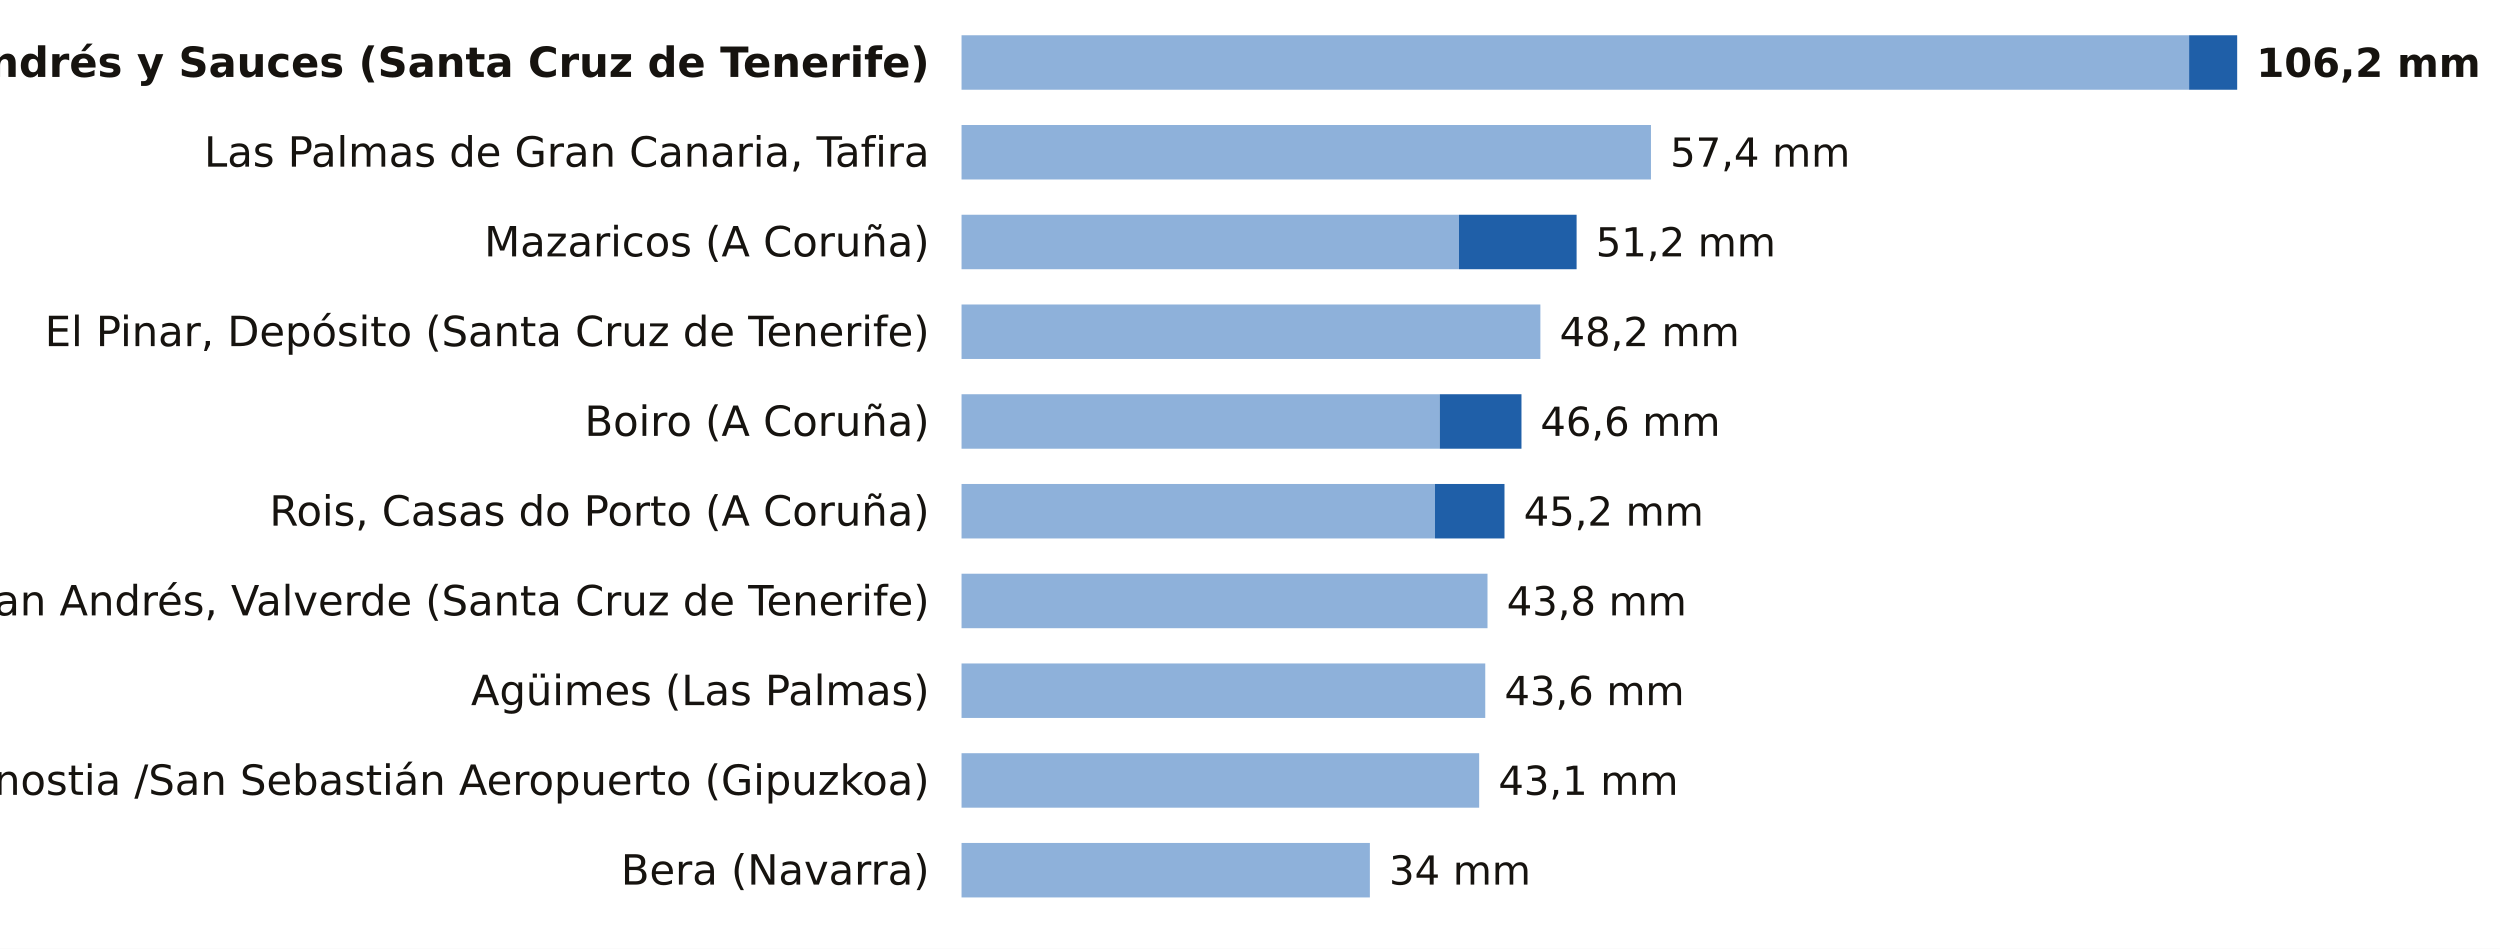
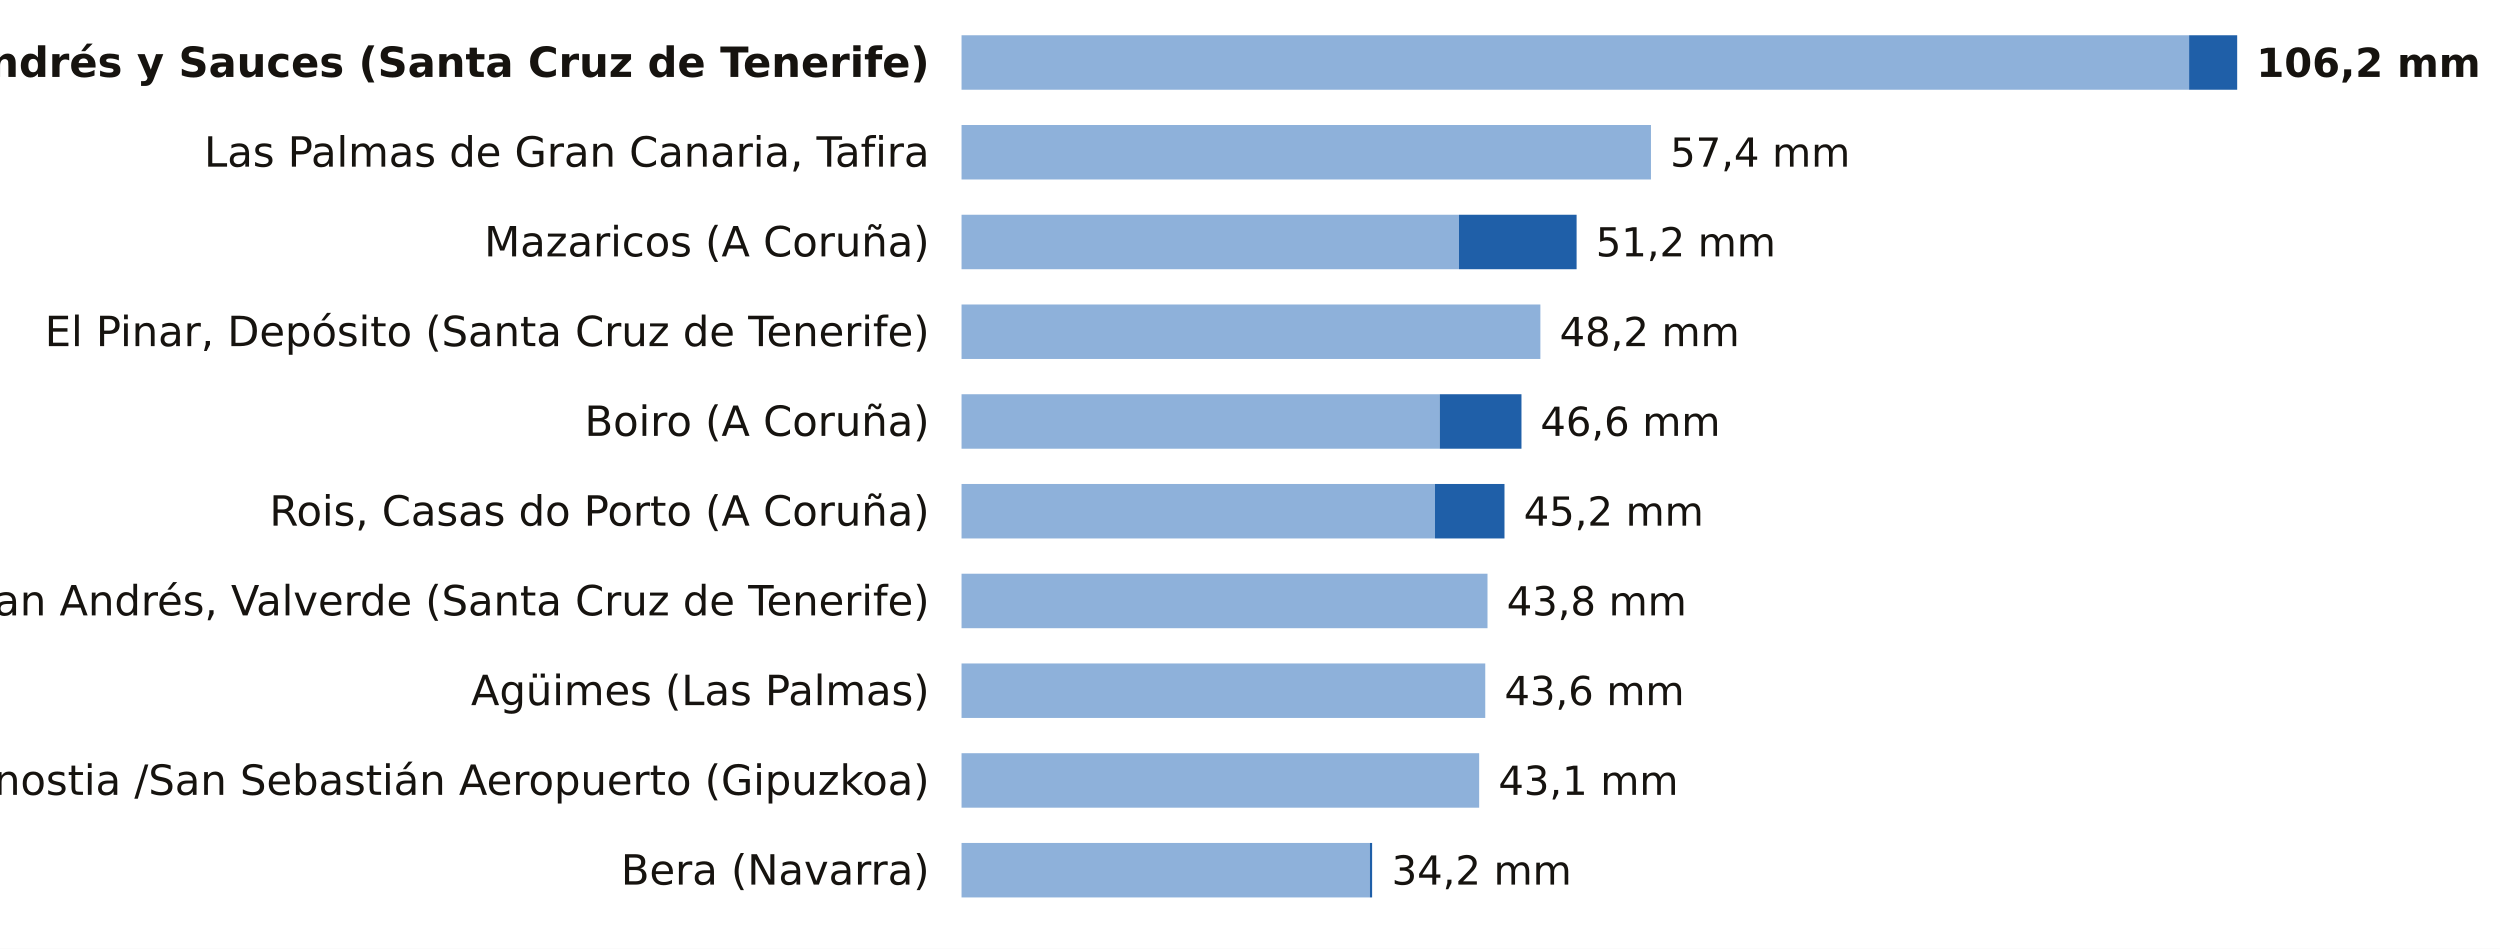
<svg xmlns="http://www.w3.org/2000/svg" viewBox="0 0 780 296" width="780" height="296" role="img" aria-label="La lluvia de los últimos 7 días, estación a estación">
  <rect width="780" height="296" fill="#FFFFFF" />
  <text x="290.0" y="24.0" font-size="13" fill="#16130F" text-anchor="end" font-weight="600" font-family="Public Sans, DejaVu Sans, Arial, sans-serif">San Andrés y Sauces (Santa Cruz de Tenerife)</text>
  <rect x="300" y="11" width="383.0" height="17" fill="#8EB1DA" />
  <rect x="683.0" y="11" width="15.0" height="17" fill="#1F5FA8" />
  <text x="704.0" y="24.0" font-size="12.5" fill="#16130F" text-anchor="start" font-weight="700" font-family="Public Sans, DejaVu Sans, Arial, sans-serif">106,2 mm</text>
  <text x="290.0" y="52.0" font-size="13" fill="#16130F" text-anchor="end" font-weight="400" font-family="Public Sans, DejaVu Sans, Arial, sans-serif">Las Palmas de Gran Canaria, Tafira</text>
  <rect x="300" y="39" width="215.1" height="17" fill="#8EB1DA" />
  <text x="521.1" y="52.0" font-size="12.5" fill="#16130F" text-anchor="start" font-weight="500" font-family="Public Sans, DejaVu Sans, Arial, sans-serif">57,4 mm</text>
  <text x="290.0" y="80.0" font-size="13" fill="#16130F" text-anchor="end" font-weight="400" font-family="Public Sans, DejaVu Sans, Arial, sans-serif">Mazaricos (A Coruña)</text>
  <rect x="300" y="67" width="155.2" height="17" fill="#8EB1DA" />
  <rect x="455.2" y="67" width="36.7" height="17" fill="#1F5FA8" />
  <text x="497.9" y="80.0" font-size="12.5" fill="#16130F" text-anchor="start" font-weight="500" font-family="Public Sans, DejaVu Sans, Arial, sans-serif">51,2 mm</text>
  <text x="290.0" y="108.0" font-size="13" fill="#16130F" text-anchor="end" font-weight="400" font-family="Public Sans, DejaVu Sans, Arial, sans-serif">El Pinar, Depósito (Santa Cruz de Tenerife)</text>
  <rect x="300" y="95" width="180.6" height="17" fill="#8EB1DA" />
  <text x="486.6" y="108.0" font-size="12.5" fill="#16130F" text-anchor="start" font-weight="500" font-family="Public Sans, DejaVu Sans, Arial, sans-serif">48,2 mm</text>
  <text x="290.0" y="136.0" font-size="13" fill="#16130F" text-anchor="end" font-weight="400" font-family="Public Sans, DejaVu Sans, Arial, sans-serif">Boiro (A Coruña)</text>
  <rect x="300" y="123" width="149.2" height="17" fill="#8EB1DA" />
  <rect x="449.2" y="123" width="25.5" height="17" fill="#1F5FA8" />
  <text x="480.6" y="136.0" font-size="12.5" fill="#16130F" text-anchor="start" font-weight="500" font-family="Public Sans, DejaVu Sans, Arial, sans-serif">46,6 mm</text>
  <text x="290.0" y="164.0" font-size="13" fill="#16130F" text-anchor="end" font-weight="400" font-family="Public Sans, DejaVu Sans, Arial, sans-serif">Rois, Casas do Porto (A Coruña)</text>
  <rect x="300" y="151" width="147.7" height="17" fill="#8EB1DA" />
  <rect x="447.7" y="151" width="21.7" height="17" fill="#1F5FA8" />
  <text x="475.4" y="164.0" font-size="12.5" fill="#16130F" text-anchor="start" font-weight="500" font-family="Public Sans, DejaVu Sans, Arial, sans-serif">45,2 mm</text>
  <text x="290.0" y="192.0" font-size="13" fill="#16130F" text-anchor="end" font-weight="400" font-family="Public Sans, DejaVu Sans, Arial, sans-serif">San Andrés, Valverde (Santa Cruz de Tenerife)</text>
  <rect x="300" y="179" width="164.1" height="17" fill="#8EB1DA" />
  <text x="470.1" y="192.0" font-size="12.5" fill="#16130F" text-anchor="start" font-weight="500" font-family="Public Sans, DejaVu Sans, Arial, sans-serif">43,8 mm</text>
  <text x="290.0" y="220.0" font-size="13" fill="#16130F" text-anchor="end" font-weight="400" font-family="Public Sans, DejaVu Sans, Arial, sans-serif">Agüimes (Las Palmas)</text>
  <rect x="300" y="207" width="163.4" height="17" fill="#8EB1DA" />
  <text x="469.4" y="220.0" font-size="12.5" fill="#16130F" text-anchor="start" font-weight="500" font-family="Public Sans, DejaVu Sans, Arial, sans-serif">43,6 mm</text>
  <text x="290.0" y="248.0" font-size="13" fill="#16130F" text-anchor="end" font-weight="400" font-family="Public Sans, DejaVu Sans, Arial, sans-serif">Donostia /San Sebastián Aeropuerto (Gipuzkoa)</text>
  <rect x="300" y="235" width="161.5" height="17" fill="#8EB1DA" />
  <text x="467.5" y="248.0" font-size="12.5" fill="#16130F" text-anchor="start" font-weight="500" font-family="Public Sans, DejaVu Sans, Arial, sans-serif">43,1 mm</text>
  <text x="290.0" y="276.0" font-size="13" fill="#16130F" text-anchor="end" font-weight="400" font-family="Public Sans, DejaVu Sans, Arial, sans-serif">Bera (Navarra)</text>
  <rect x="300" y="263" width="127.4" height="17" fill="#8EB1DA" />
-   <text x="433.4" y="276.0" font-size="12.5" fill="#16130F" text-anchor="start" font-weight="500" font-family="Public Sans, DejaVu Sans, Arial, sans-serif">34 mm</text>
+   <rect x="427.4" y="263" width="0.7" height="17" fill="#1F5FA8" />
+   <text x="434.2" y="276.0" font-size="12.5" fill="#16130F" text-anchor="start" font-weight="500" font-family="Public Sans, DejaVu Sans, Arial, sans-serif">34,2 mm</text>
</svg>
